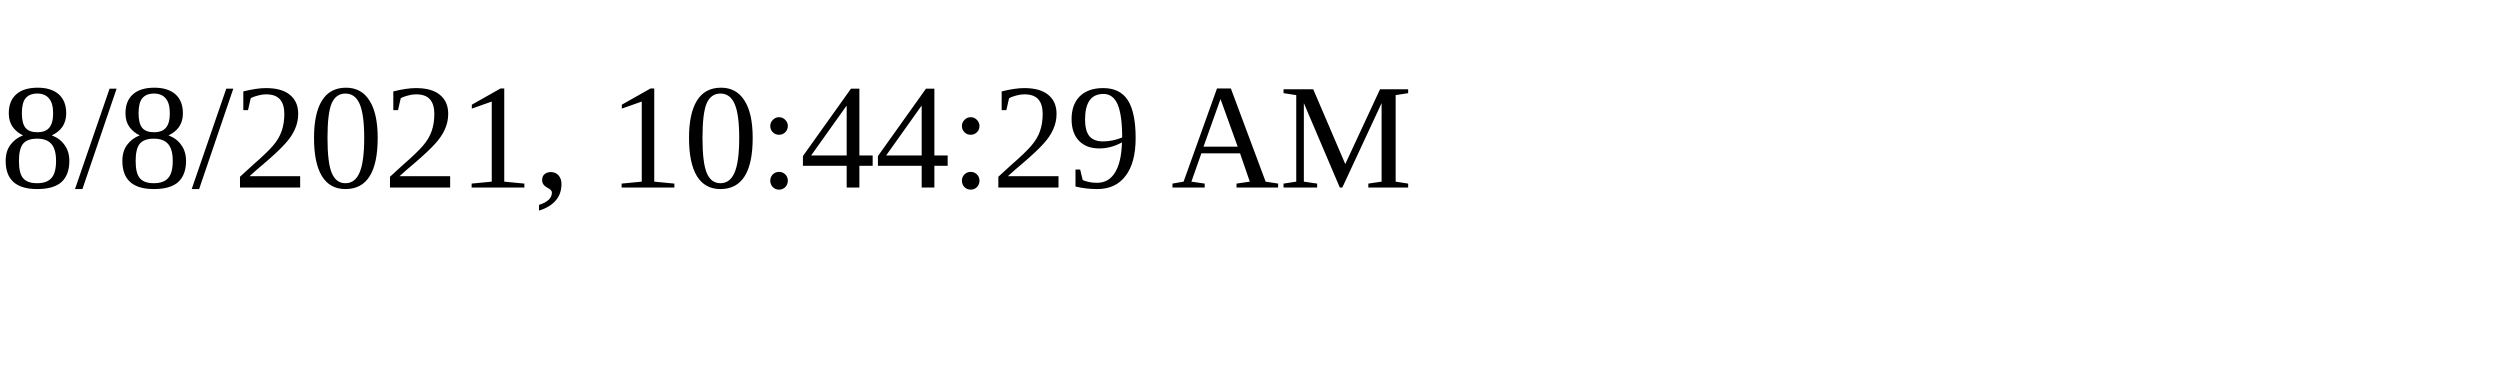
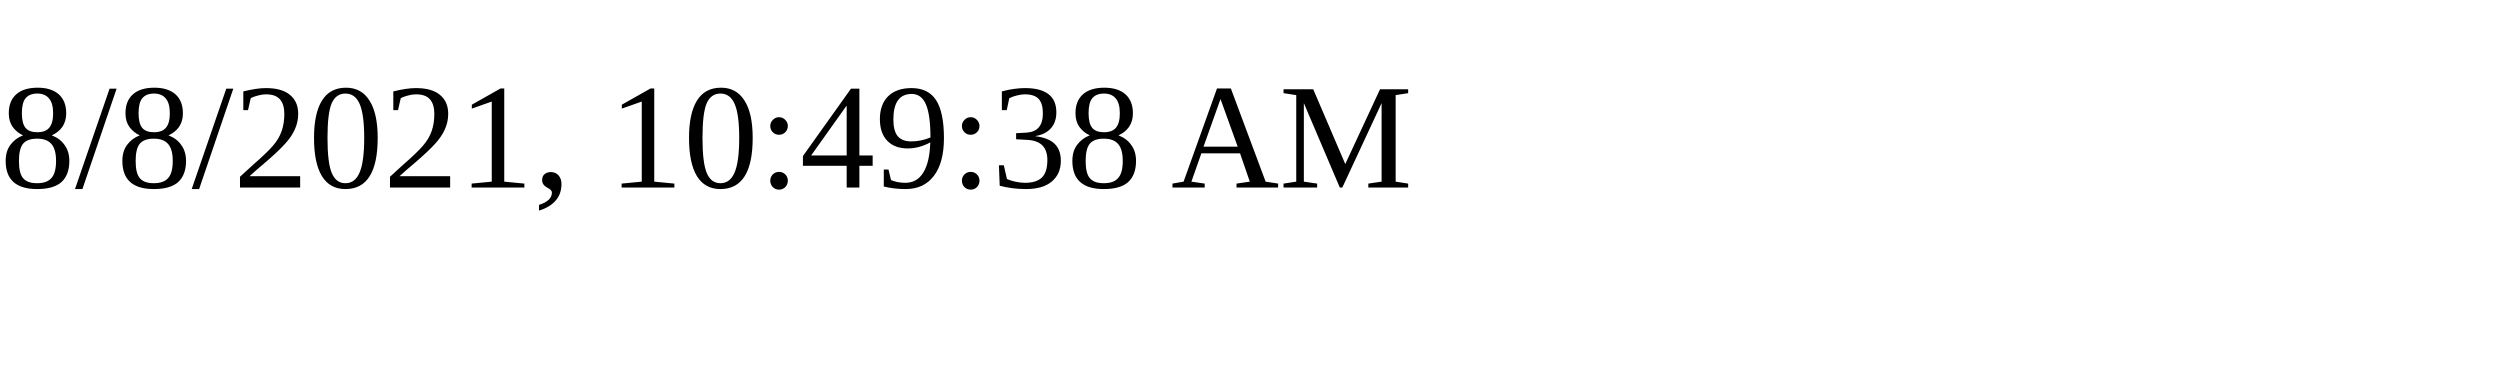
<svg xmlns="http://www.w3.org/2000/svg" height="30" width="200">
-   <text x="0" y="15">8/8/2021, 10:44:29 AM</text>
+   <text x="0" y="15">8/8/2021, 10:49:38 AM</text>
</svg>
